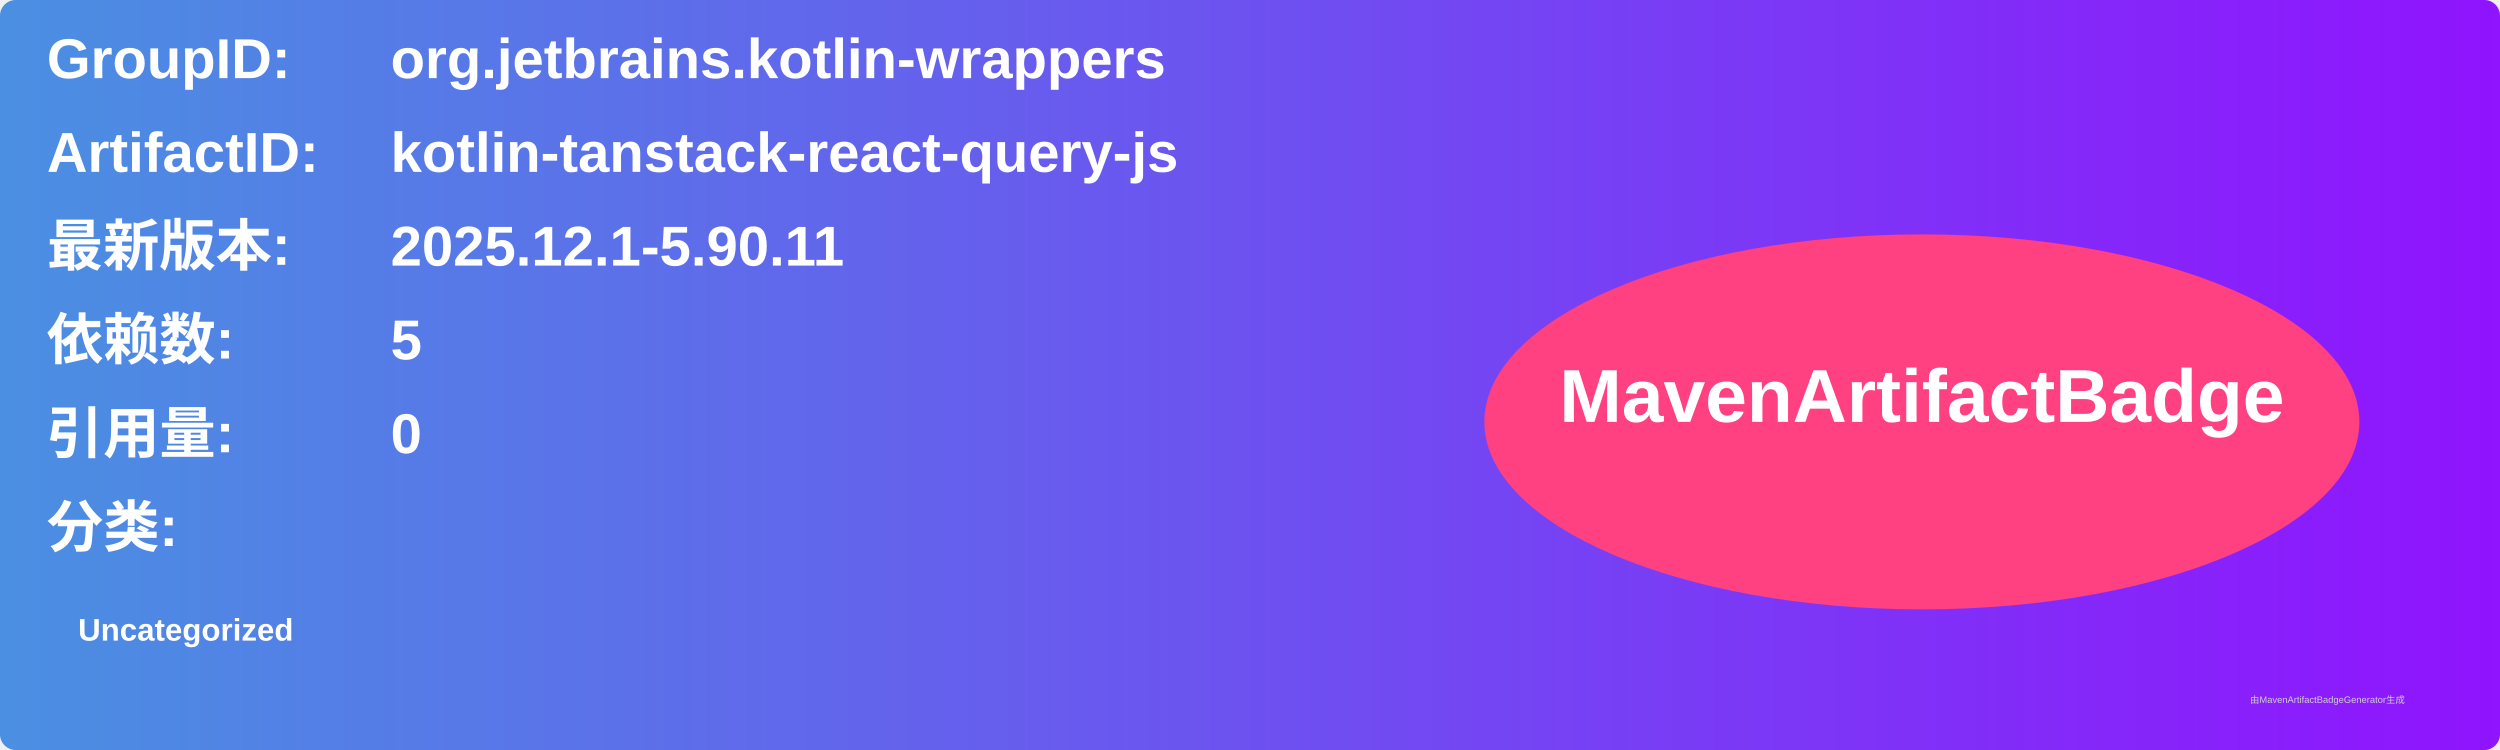
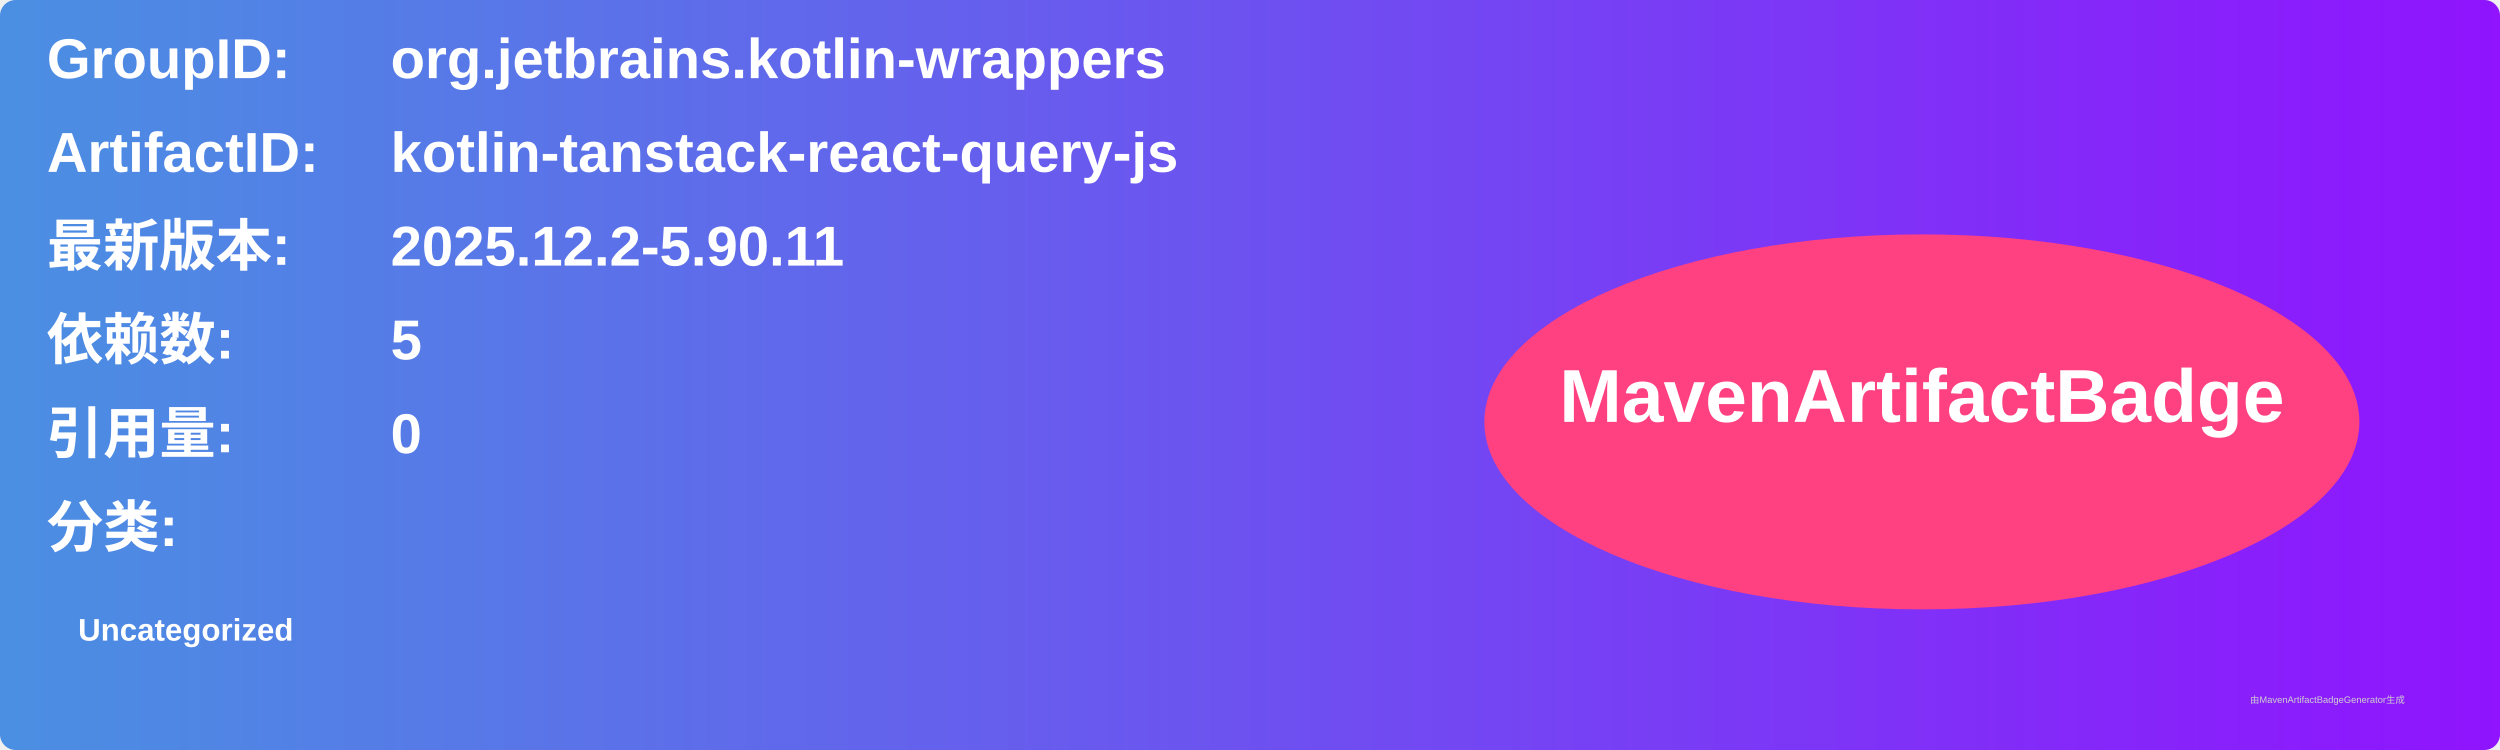
<svg xmlns="http://www.w3.org/2000/svg" width="800" height="240" viewBox="0 0 800 240">
  <linearGradient id="grad" x1="0%" y1="0%" x2="100%" y2="0%">
    <stop offset="0%" stop-color="#4a90e2" />
    <stop offset="100%" stop-color="#9013fe" />
  </linearGradient>
  <rect width="100%" height="100%" rx="5" ry="5" fill="url(#grad)" />
  <g transform="translate(15, 15)">
    <text x="0" y="10" font-family="Arial" font-size="18" fill="white" font-weight="bold" width="260">GroupID:</text>
    <text x="110" y="10" font-family="Arial" font-size="18" fill="white" font-weight="bold" width="460">org.jetbrains.kotlin-wrappers</text>
    <text x="0" y="40" font-family="Arial" font-size="18" fill="white" font-weight="bold" width="260">ArtifactID:</text>
    <text x="110" y="40" font-family="Arial" font-size="18" fill="white" font-weight="bold" width="460">kotlin-tanstack-react-query-js</text>
    <text x="0" y="70" font-family="Arial" font-size="18" fill="white" font-weight="bold">最新版本:</text>
    <text x="110" y="70" font-family="Arial" font-size="18" fill="white" font-weight="bold">
-       <tspan font-weight="bold">2025.12.1-5.90.11</tspan>
+       <tspan font-weight="bold">2025.12.2-5.90.11</tspan>
    </text>
    <text x="0" y="100" font-family="Arial" font-size="18" fill="white" font-weight="bold">依赖数: </text>
    <text x="110" y="100" font-family="Arial" font-size="18" fill="white">
      <tspan font-weight="bold">5</tspan>
    </text>
    <text x="0" y="130" font-family="Arial" font-size="18" fill="white" font-weight="bold">引用量: </text>
    <text x="110" y="130" font-family="Arial" font-size="18" fill="white">
      <tspan font-weight="bold">0</tspan>
    </text>
    <text x="0" y="160" font-family="Arial" font-size="18" fill="white" font-weight="bold">分类:</text>
    <text x="10" y="190" font-family="Arial" font-size="10" fill="white">
      <tspan font-weight="bold">Uncategorized</tspan>
    </text>
    <ellipse cx="600" cy="120" rx="140" ry="60" fill="#ff4081" />
    <text x="600" y="120" text-anchor="middle" font-family="Arial" font-size="24" fill="white" font-weight="bold">MavenArtifactBadge</text>
  </g>
  <text x="720" y="225" font-family="Arial" font-size="3" fill="#d0d0d0">由MavenArtifactBadgeGenerator生成</text>
</svg>
